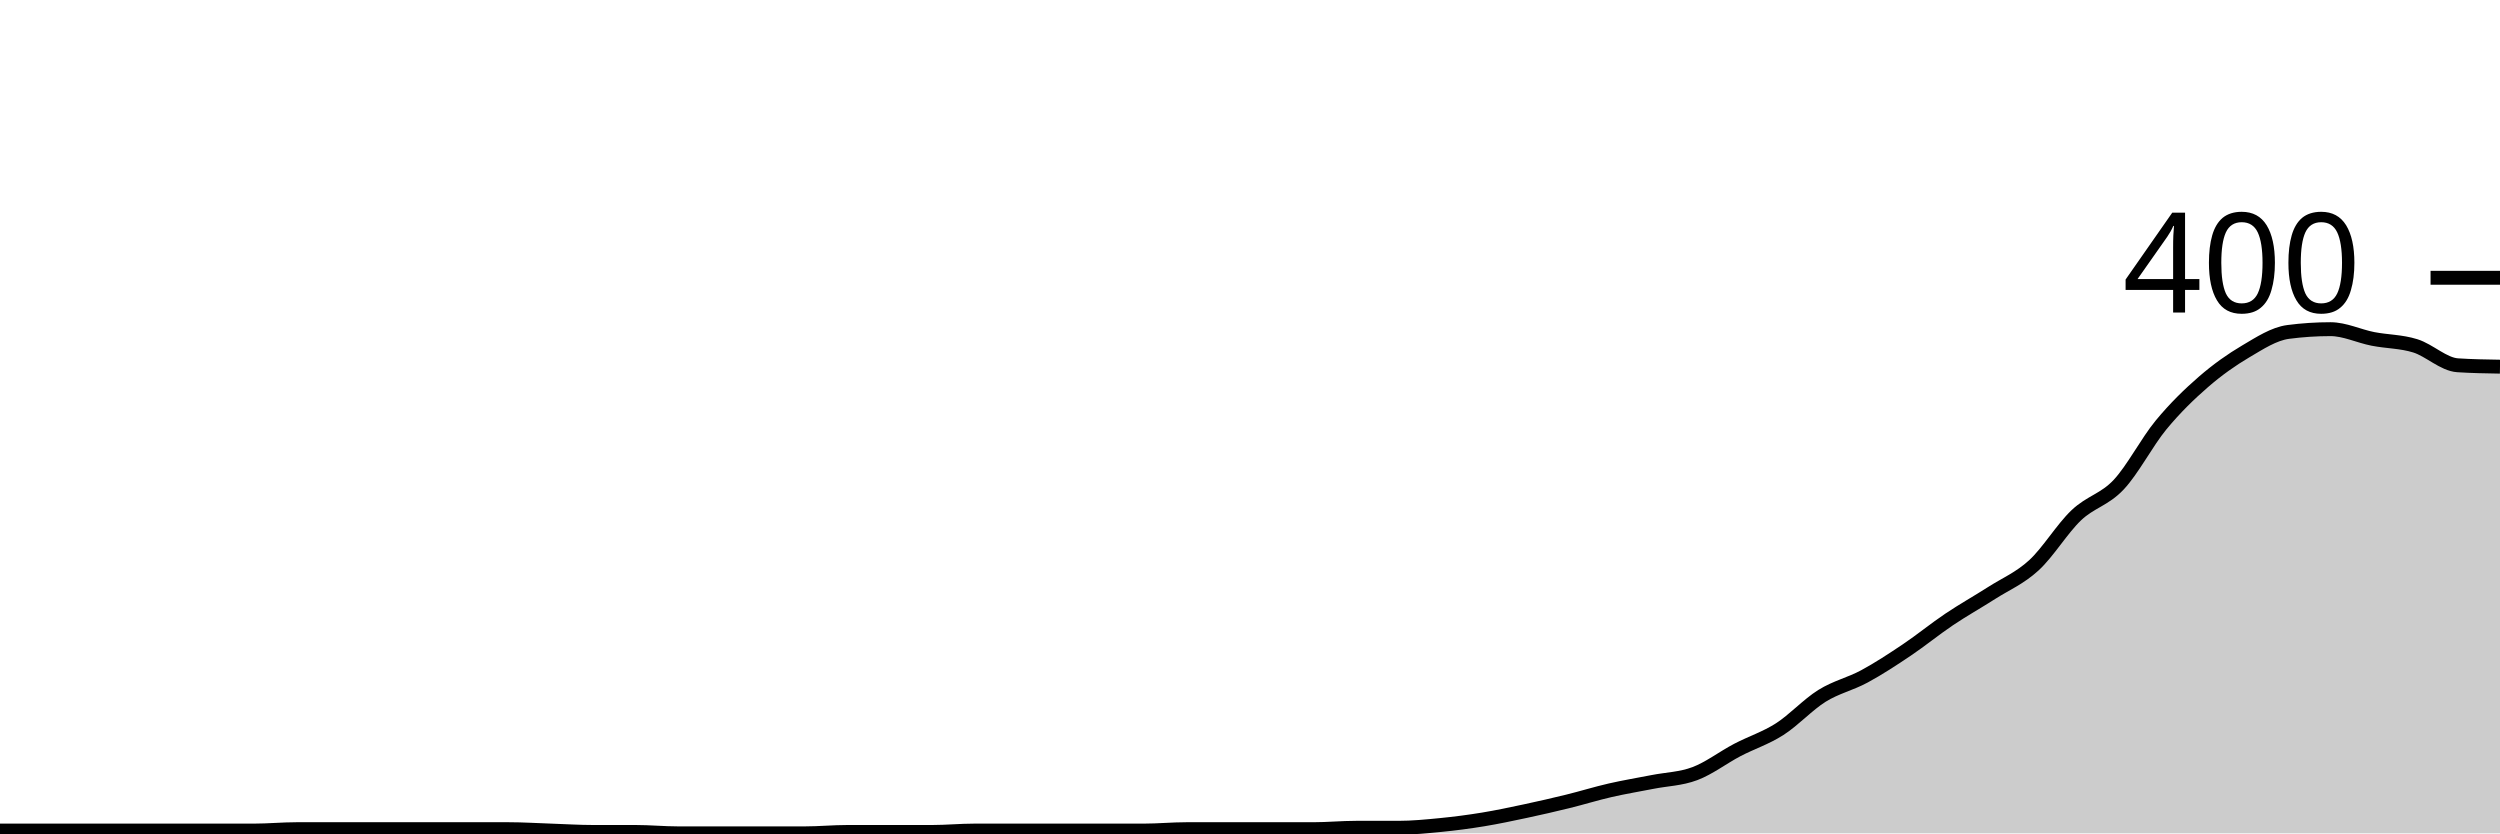
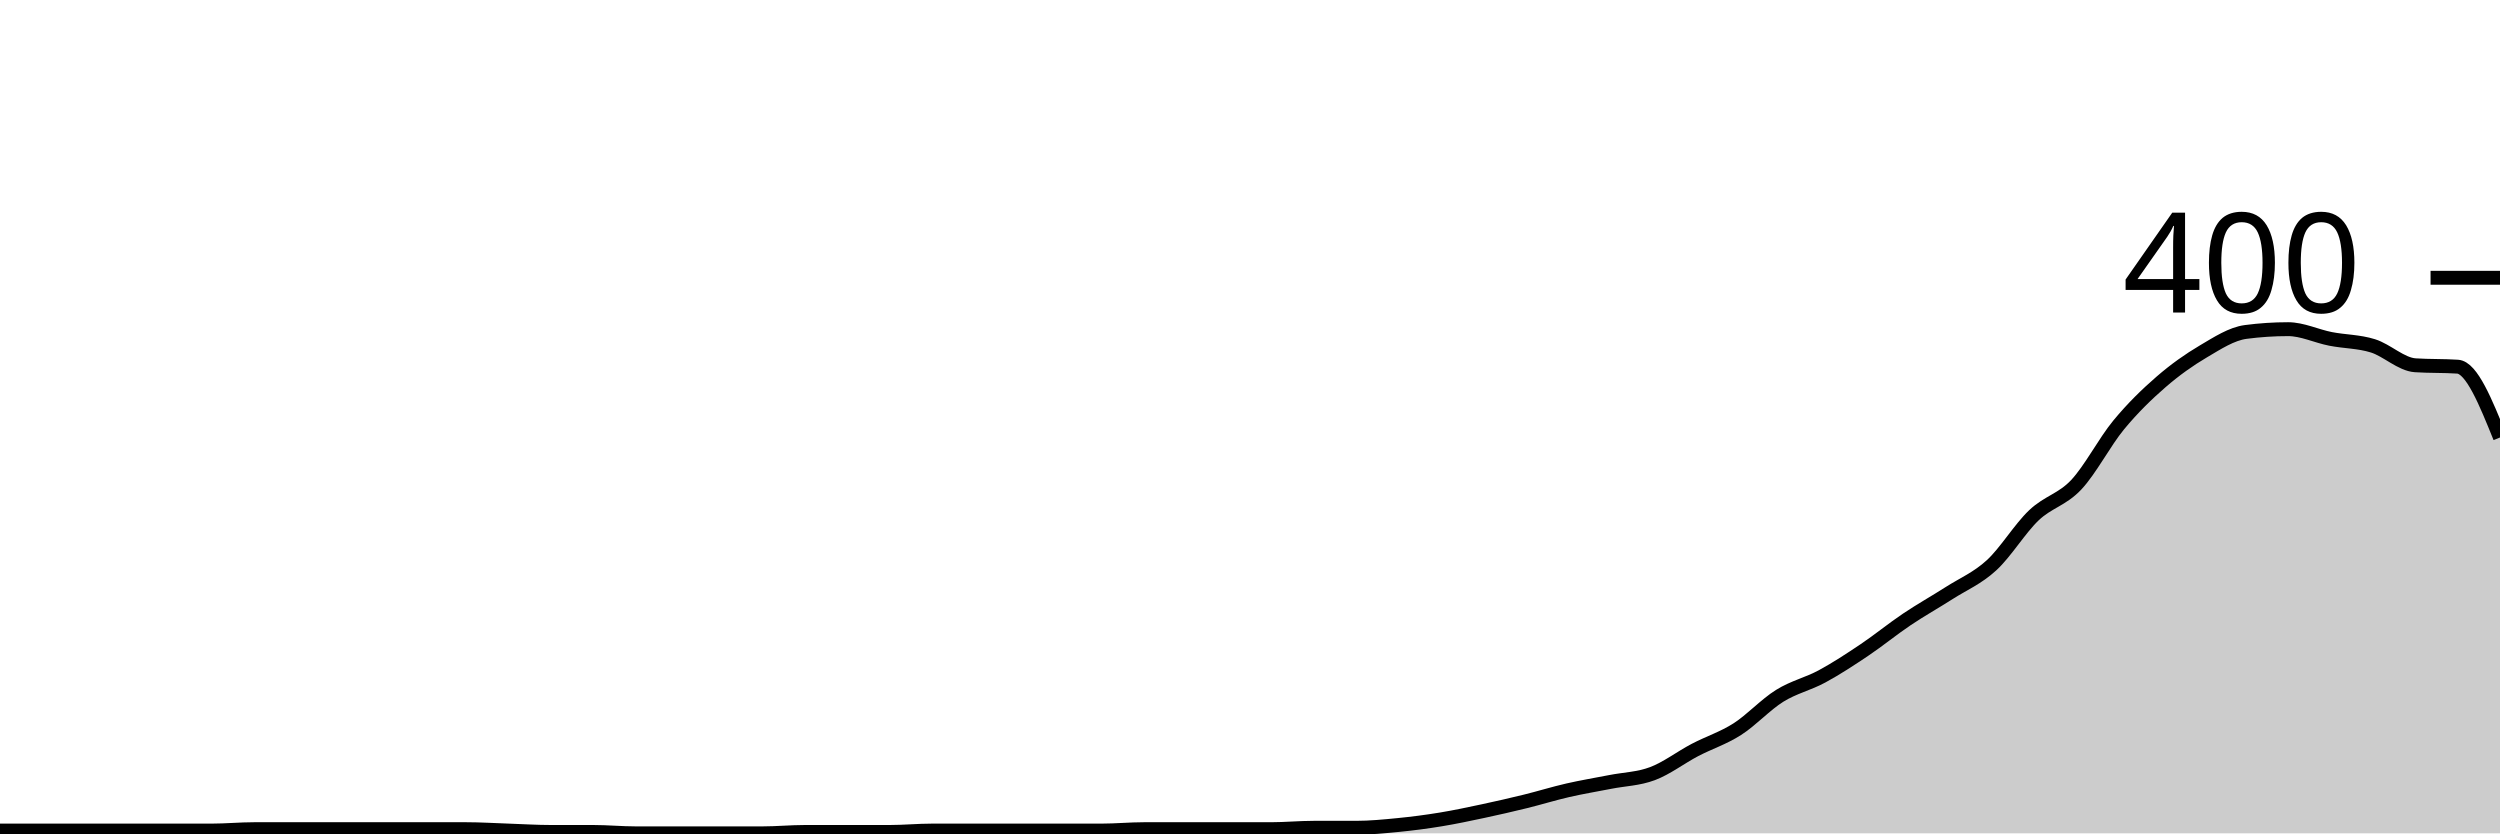
<svg xmlns="http://www.w3.org/2000/svg" viewBox="0 0 180 60">
  <g transform="translate(0,20)">
-     <path class="area" fill="rgba(0, 0, 0, 0.2)" d="M0,39.8C1.017,39.8,2.034,39.8,3.051,39.8C4.068,39.8,5.085,39.8,6.102,39.8C7.119,39.8,8.136,39.8,9.153,39.8C10.169,39.8,11.186,39.8,12.203,39.8C13.22,39.8,14.237,39.8,15.254,39.8C16.271,39.8,17.288,39.8,18.305,39.8C19.322,39.8,20.339,39.7,21.356,39.7C22.373,39.7,23.39,39.7,24.407,39.7C25.424,39.7,26.441,39.7,27.458,39.7C28.475,39.7,29.492,39.7,30.508,39.7C31.525,39.7,32.542,39.7,33.559,39.7C34.576,39.7,35.593,39.7,36.61,39.7C37.627,39.7,38.644,39.767,39.661,39.8C40.678,39.833,41.695,39.9,42.712,39.9C43.729,39.9,44.746,39.9,45.763,39.9C46.78,39.9,47.797,40,48.814,40C49.831,40,50.847,40,51.864,40C52.881,40,53.898,40,54.915,40C55.932,40,56.949,40,57.966,40C58.983,40,60,39.9,61.017,39.9C62.034,39.9,63.051,39.9,64.068,39.9C65.085,39.9,66.102,39.9,67.119,39.9C68.136,39.9,69.153,39.8,70.169,39.8C71.186,39.8,72.203,39.8,73.22,39.8C74.237,39.8,75.254,39.8,76.271,39.8C77.288,39.8,78.305,39.8,79.322,39.8C80.339,39.8,81.356,39.8,82.373,39.8C83.39,39.8,84.407,39.7,85.424,39.7C86.441,39.7,87.458,39.7,88.475,39.7C89.492,39.7,90.508,39.7,91.525,39.7C92.542,39.7,93.559,39.7,94.576,39.7C95.593,39.7,96.61,39.6,97.627,39.6C98.644,39.6,99.661,39.6,100.678,39.6C101.695,39.6,102.712,39.5,103.729,39.4C104.746,39.3,105.763,39.167,106.78,39C107.797,38.833,108.814,38.617,109.831,38.4C110.847,38.183,111.864,37.95,112.881,37.7C113.898,37.45,114.915,37.133,115.932,36.9C116.949,36.667,117.966,36.5,118.983,36.3C120,36.1,121.017,36.083,122.034,35.7C123.051,35.317,124.068,34.533,125.085,34C126.102,33.467,127.119,33.15,128.136,32.5C129.153,31.85,130.169,30.733,131.186,30.1C132.203,29.467,133.22,29.25,134.237,28.7C135.254,28.15,136.271,27.483,137.288,26.8C138.305,26.117,139.322,25.283,140.339,24.6C141.356,23.917,142.373,23.35,143.39,22.7C144.407,22.05,145.424,21.633,146.441,20.7C147.458,19.767,148.475,18.067,149.492,17.1C150.508,16.133,151.525,15.983,152.542,14.9C153.559,13.817,154.576,11.833,155.593,10.6C156.61,9.367,157.627,8.383,158.644,7.5C159.661,6.617,160.678,5.9,161.695,5.3C162.712,4.7,163.729,4.033,164.746,3.9C165.763,3.767,166.78,3.7,167.797,3.7C168.814,3.7,169.831,4.2,170.847,4.4C171.864,4.6,172.881,4.583,173.898,4.9C174.915,5.217,175.932,6.233,176.949,6.3C177.966,6.367,178.983,6.383,180,6.4L180,40C178.983,40,177.966,40,176.949,40C175.932,40,174.915,40,173.898,40C172.881,40,171.864,40,170.847,40C169.831,40,168.814,40,167.797,40C166.78,40,165.763,40,164.746,40C163.729,40,162.712,40,161.695,40C160.678,40,159.661,40,158.644,40C157.627,40,156.61,40,155.593,40C154.576,40,153.559,40,152.542,40C151.525,40,150.508,40,149.492,40C148.475,40,147.458,40,146.441,40C145.424,40,144.407,40,143.39,40C142.373,40,141.356,40,140.339,40C139.322,40,138.305,40,137.288,40C136.271,40,135.254,40,134.237,40C133.22,40,132.203,40,131.186,40C130.169,40,129.153,40,128.136,40C127.119,40,126.102,40,125.085,40C124.068,40,123.051,40,122.034,40C121.017,40,120,40,118.983,40C117.966,40,116.949,40,115.932,40C114.915,40,113.898,40,112.881,40C111.864,40,110.847,40,109.831,40C108.814,40,107.797,40,106.78,40C105.763,40,104.746,40,103.729,40C102.712,40,101.695,40,100.678,40C99.661,40,98.644,40,97.627,40C96.61,40,95.593,40,94.576,40C93.559,40,92.542,40,91.525,40C90.508,40,89.492,40,88.475,40C87.458,40,86.441,40,85.424,40C84.407,40,83.39,40,82.373,40C81.356,40,80.339,40,79.322,40C78.305,40,77.288,40,76.271,40C75.254,40,74.237,40,73.22,40C72.203,40,71.186,40,70.169,40C69.153,40,68.136,40,67.119,40C66.102,40,65.085,40,64.068,40C63.051,40,62.034,40,61.017,40C60,40,58.983,40,57.966,40C56.949,40,55.932,40,54.915,40C53.898,40,52.881,40,51.864,40C50.847,40,49.831,40,48.814,40C47.797,40,46.78,40,45.763,40C44.746,40,43.729,40,42.712,40C41.695,40,40.678,40,39.661,40C38.644,40,37.627,40,36.61,40C35.593,40,34.576,40,33.559,40C32.542,40,31.525,40,30.508,40C29.492,40,28.475,40,27.458,40C26.441,40,25.424,40,24.407,40C23.39,40,22.373,40,21.356,40C20.339,40,19.322,40,18.305,40C17.288,40,16.271,40,15.254,40C14.237,40,13.22,40,12.203,40C11.186,40,10.169,40,9.153,40C8.136,40,7.119,40,6.102,40C5.085,40,4.068,40,3.051,40C2.034,40,1.017,40,0,40Z" />
-     <path class="line" stroke="black" fill="none" d="M0,39.8C1.017,39.8,2.034,39.8,3.051,39.8C4.068,39.8,5.085,39.8,6.102,39.8C7.119,39.8,8.136,39.8,9.153,39.8C10.169,39.8,11.186,39.8,12.203,39.8C13.22,39.8,14.237,39.8,15.254,39.8C16.271,39.8,17.288,39.8,18.305,39.8C19.322,39.8,20.339,39.7,21.356,39.7C22.373,39.7,23.39,39.7,24.407,39.7C25.424,39.7,26.441,39.7,27.458,39.7C28.475,39.7,29.492,39.7,30.508,39.7C31.525,39.7,32.542,39.7,33.559,39.7C34.576,39.7,35.593,39.7,36.61,39.7C37.627,39.7,38.644,39.767,39.661,39.8C40.678,39.833,41.695,39.9,42.712,39.9C43.729,39.9,44.746,39.9,45.763,39.9C46.78,39.9,47.797,40,48.814,40C49.831,40,50.847,40,51.864,40C52.881,40,53.898,40,54.915,40C55.932,40,56.949,40,57.966,40C58.983,40,60,39.9,61.017,39.9C62.034,39.9,63.051,39.9,64.068,39.9C65.085,39.9,66.102,39.9,67.119,39.9C68.136,39.9,69.153,39.8,70.169,39.8C71.186,39.8,72.203,39.8,73.22,39.8C74.237,39.8,75.254,39.8,76.271,39.8C77.288,39.8,78.305,39.8,79.322,39.8C80.339,39.8,81.356,39.8,82.373,39.8C83.39,39.8,84.407,39.7,85.424,39.7C86.441,39.7,87.458,39.7,88.475,39.7C89.492,39.7,90.508,39.7,91.525,39.7C92.542,39.7,93.559,39.7,94.576,39.7C95.593,39.7,96.61,39.6,97.627,39.6C98.644,39.6,99.661,39.6,100.678,39.6C101.695,39.6,102.712,39.5,103.729,39.4C104.746,39.3,105.763,39.167,106.78,39C107.797,38.833,108.814,38.617,109.831,38.4C110.847,38.183,111.864,37.95,112.881,37.7C113.898,37.45,114.915,37.133,115.932,36.9C116.949,36.667,117.966,36.5,118.983,36.3C120,36.1,121.017,36.083,122.034,35.7C123.051,35.317,124.068,34.533,125.085,34C126.102,33.467,127.119,33.15,128.136,32.5C129.153,31.85,130.169,30.733,131.186,30.1C132.203,29.467,133.22,29.25,134.237,28.7C135.254,28.15,136.271,27.483,137.288,26.8C138.305,26.117,139.322,25.283,140.339,24.6C141.356,23.917,142.373,23.35,143.39,22.7C144.407,22.05,145.424,21.633,146.441,20.7C147.458,19.767,148.475,18.067,149.492,17.1C150.508,16.133,151.525,15.983,152.542,14.9C153.559,13.817,154.576,11.833,155.593,10.6C156.61,9.367,157.627,8.383,158.644,7.5C159.661,6.617,160.678,5.9,161.695,5.3C162.712,4.7,163.729,4.033,164.746,3.9C165.763,3.767,166.78,3.7,167.797,3.7C168.814,3.7,169.831,4.2,170.847,4.4C171.864,4.6,172.881,4.583,173.898,4.9C174.915,5.217,175.932,6.233,176.949,6.3C177.966,6.367,178.983,6.383,180,6.4" />
+     <path class="area" fill="rgba(0, 0, 0, 0.2)" d="M0,39.8C1.017,39.8,2.034,39.8,3.051,39.8C4.068,39.8,5.085,39.8,6.102,39.8C7.119,39.8,8.136,39.8,9.153,39.8C10.169,39.8,11.186,39.8,12.203,39.8C13.22,39.8,14.237,39.8,15.254,39.8C16.271,39.8,17.288,39.7,18.305,39.7C19.322,39.7,20.339,39.7,21.356,39.7C22.373,39.7,23.39,39.7,24.407,39.7C25.424,39.7,26.441,39.7,27.458,39.7C28.475,39.7,29.492,39.7,30.508,39.7C31.525,39.7,32.542,39.7,33.559,39.7C34.576,39.7,35.593,39.767,36.61,39.8C37.627,39.833,38.644,39.9,39.661,39.9C40.678,39.9,41.695,39.9,42.712,39.9C43.729,39.9,44.746,40,45.763,40C46.78,40,47.797,40,48.814,40C49.831,40,50.847,40,51.864,40C52.881,40,53.898,40,54.915,40C55.932,40,56.949,39.9,57.966,39.9C58.983,39.9,60,39.9,61.017,39.9C62.034,39.9,63.051,39.9,64.068,39.9C65.085,39.9,66.102,39.8,67.119,39.8C68.136,39.8,69.153,39.8,70.169,39.8C71.186,39.8,72.203,39.8,73.22,39.8C74.237,39.8,75.254,39.8,76.271,39.8C77.288,39.8,78.305,39.8,79.322,39.8C80.339,39.8,81.356,39.7,82.373,39.7C83.39,39.7,84.407,39.7,85.424,39.7C86.441,39.7,87.458,39.7,88.475,39.7C89.492,39.7,90.508,39.7,91.525,39.7C92.542,39.7,93.559,39.6,94.576,39.6C95.593,39.6,96.61,39.6,97.627,39.6C98.644,39.6,99.661,39.5,100.678,39.4C101.695,39.3,102.712,39.167,103.729,39C104.746,38.833,105.763,38.617,106.78,38.4C107.797,38.183,108.814,37.95,109.831,37.7C110.847,37.45,111.864,37.133,112.881,36.9C113.898,36.667,114.915,36.5,115.932,36.3C116.949,36.1,117.966,36.083,118.983,35.7C120,35.317,121.017,34.533,122.034,34C123.051,33.467,124.068,33.15,125.085,32.5C126.102,31.85,127.119,30.733,128.136,30.1C129.153,29.467,130.169,29.25,131.186,28.7C132.203,28.15,133.22,27.483,134.237,26.8C135.254,26.117,136.271,25.283,137.288,24.6C138.305,23.917,139.322,23.35,140.339,22.7C141.356,22.05,142.373,21.633,143.39,20.7C144.407,19.767,145.424,18.067,146.441,17.1C147.458,16.133,148.475,15.983,149.492,14.9C150.508,13.817,151.525,11.833,152.542,10.6C153.559,9.367,154.576,8.383,155.593,7.5C156.61,6.617,157.627,5.9,158.644,5.3C159.661,4.7,160.678,4.033,161.695,3.9C162.712,3.767,163.729,3.7,164.746,3.7C165.763,3.7,166.78,4.2,167.797,4.4C168.814,4.6,169.831,4.583,170.847,4.9C171.864,5.217,172.881,6.233,173.898,6.3C174.915,6.367,175.932,6.333,176.949,6.4C177.966,6.467,178.983,8.983,180,11.5L180,40C178.983,40,177.966,40,176.949,40C175.932,40,174.915,40,173.898,40C172.881,40,171.864,40,170.847,40C169.831,40,168.814,40,167.797,40C166.78,40,165.763,40,164.746,40C163.729,40,162.712,40,161.695,40C160.678,40,159.661,40,158.644,40C157.627,40,156.61,40,155.593,40C154.576,40,153.559,40,152.542,40C151.525,40,150.508,40,149.492,40C148.475,40,147.458,40,146.441,40C145.424,40,144.407,40,143.39,40C142.373,40,141.356,40,140.339,40C139.322,40,138.305,40,137.288,40C136.271,40,135.254,40,134.237,40C133.22,40,132.203,40,131.186,40C130.169,40,129.153,40,128.136,40C127.119,40,126.102,40,125.085,40C124.068,40,123.051,40,122.034,40C121.017,40,120,40,118.983,40C117.966,40,116.949,40,115.932,40C114.915,40,113.898,40,112.881,40C111.864,40,110.847,40,109.831,40C108.814,40,107.797,40,106.78,40C105.763,40,104.746,40,103.729,40C102.712,40,101.695,40,100.678,40C99.661,40,98.644,40,97.627,40C96.61,40,95.593,40,94.576,40C93.559,40,92.542,40,91.525,40C90.508,40,89.492,40,88.475,40C87.458,40,86.441,40,85.424,40C84.407,40,83.39,40,82.373,40C81.356,40,80.339,40,79.322,40C78.305,40,77.288,40,76.271,40C75.254,40,74.237,40,73.22,40C72.203,40,71.186,40,70.169,40C69.153,40,68.136,40,67.119,40C66.102,40,65.085,40,64.068,40C63.051,40,62.034,40,61.017,40C60,40,58.983,40,57.966,40C56.949,40,55.932,40,54.915,40C53.898,40,52.881,40,51.864,40C50.847,40,49.831,40,48.814,40C47.797,40,46.78,40,45.763,40C44.746,40,43.729,40,42.712,40C41.695,40,40.678,40,39.661,40C38.644,40,37.627,40,36.61,40C35.593,40,34.576,40,33.559,40C32.542,40,31.525,40,30.508,40C29.492,40,28.475,40,27.458,40C26.441,40,25.424,40,24.407,40C23.39,40,22.373,40,21.356,40C20.339,40,19.322,40,18.305,40C17.288,40,16.271,40,15.254,40C14.237,40,13.22,40,12.203,40C11.186,40,10.169,40,9.153,40C8.136,40,7.119,40,6.102,40C5.085,40,4.068,40,3.051,40C2.034,40,1.017,40,0,40Z" />
+     <path class="line" stroke="black" fill="none" d="M0,39.8C1.017,39.8,2.034,39.8,3.051,39.8C4.068,39.8,5.085,39.8,6.102,39.8C7.119,39.8,8.136,39.8,9.153,39.8C10.169,39.8,11.186,39.8,12.203,39.8C13.22,39.8,14.237,39.8,15.254,39.8C16.271,39.8,17.288,39.7,18.305,39.7C19.322,39.7,20.339,39.7,21.356,39.7C22.373,39.7,23.39,39.7,24.407,39.7C25.424,39.7,26.441,39.7,27.458,39.7C28.475,39.7,29.492,39.7,30.508,39.7C31.525,39.7,32.542,39.7,33.559,39.7C34.576,39.7,35.593,39.767,36.61,39.8C37.627,39.833,38.644,39.9,39.661,39.9C40.678,39.9,41.695,39.9,42.712,39.9C43.729,39.9,44.746,40,45.763,40C46.78,40,47.797,40,48.814,40C49.831,40,50.847,40,51.864,40C52.881,40,53.898,40,54.915,40C55.932,40,56.949,39.9,57.966,39.9C58.983,39.9,60,39.9,61.017,39.9C62.034,39.9,63.051,39.9,64.068,39.9C65.085,39.9,66.102,39.8,67.119,39.8C68.136,39.8,69.153,39.8,70.169,39.8C71.186,39.8,72.203,39.8,73.22,39.8C74.237,39.8,75.254,39.8,76.271,39.8C77.288,39.8,78.305,39.8,79.322,39.8C80.339,39.8,81.356,39.7,82.373,39.7C83.39,39.7,84.407,39.7,85.424,39.7C86.441,39.7,87.458,39.7,88.475,39.7C89.492,39.7,90.508,39.7,91.525,39.7C92.542,39.7,93.559,39.6,94.576,39.6C95.593,39.6,96.61,39.6,97.627,39.6C98.644,39.6,99.661,39.5,100.678,39.4C101.695,39.3,102.712,39.167,103.729,39C104.746,38.833,105.763,38.617,106.78,38.4C107.797,38.183,108.814,37.95,109.831,37.7C110.847,37.45,111.864,37.133,112.881,36.9C113.898,36.667,114.915,36.5,115.932,36.3C116.949,36.1,117.966,36.083,118.983,35.7C120,35.317,121.017,34.533,122.034,34C123.051,33.467,124.068,33.15,125.085,32.5C126.102,31.85,127.119,30.733,128.136,30.1C129.153,29.467,130.169,29.25,131.186,28.7C132.203,28.15,133.22,27.483,134.237,26.8C135.254,26.117,136.271,25.283,137.288,24.6C138.305,23.917,139.322,23.35,140.339,22.7C141.356,22.05,142.373,21.633,143.39,20.7C144.407,19.767,145.424,18.067,146.441,17.1C147.458,16.133,148.475,15.983,149.492,14.9C150.508,13.817,151.525,11.833,152.542,10.6C153.559,9.367,154.576,8.383,155.593,7.5C156.61,6.617,157.627,5.9,158.644,5.3C159.661,4.7,160.678,4.033,161.695,3.9C162.712,3.767,163.729,3.7,164.746,3.7C165.763,3.7,166.78,4.2,167.797,4.4C168.814,4.6,169.831,4.583,170.847,4.9C171.864,5.217,172.881,6.233,173.898,6.3C174.915,6.367,175.932,6.333,176.949,6.4C177.966,6.467,178.983,8.983,180,11.5" />
    <path class="axis-ceiling" stroke-width="1" stroke="black" fill="none" d="M175,0L180,0" />
    <text class="axis-ceiling-label" font-family="sans-serif" text-anchor="end" font-size="10px" x="170" y="2.5">400</text>
  </g>
</svg>
